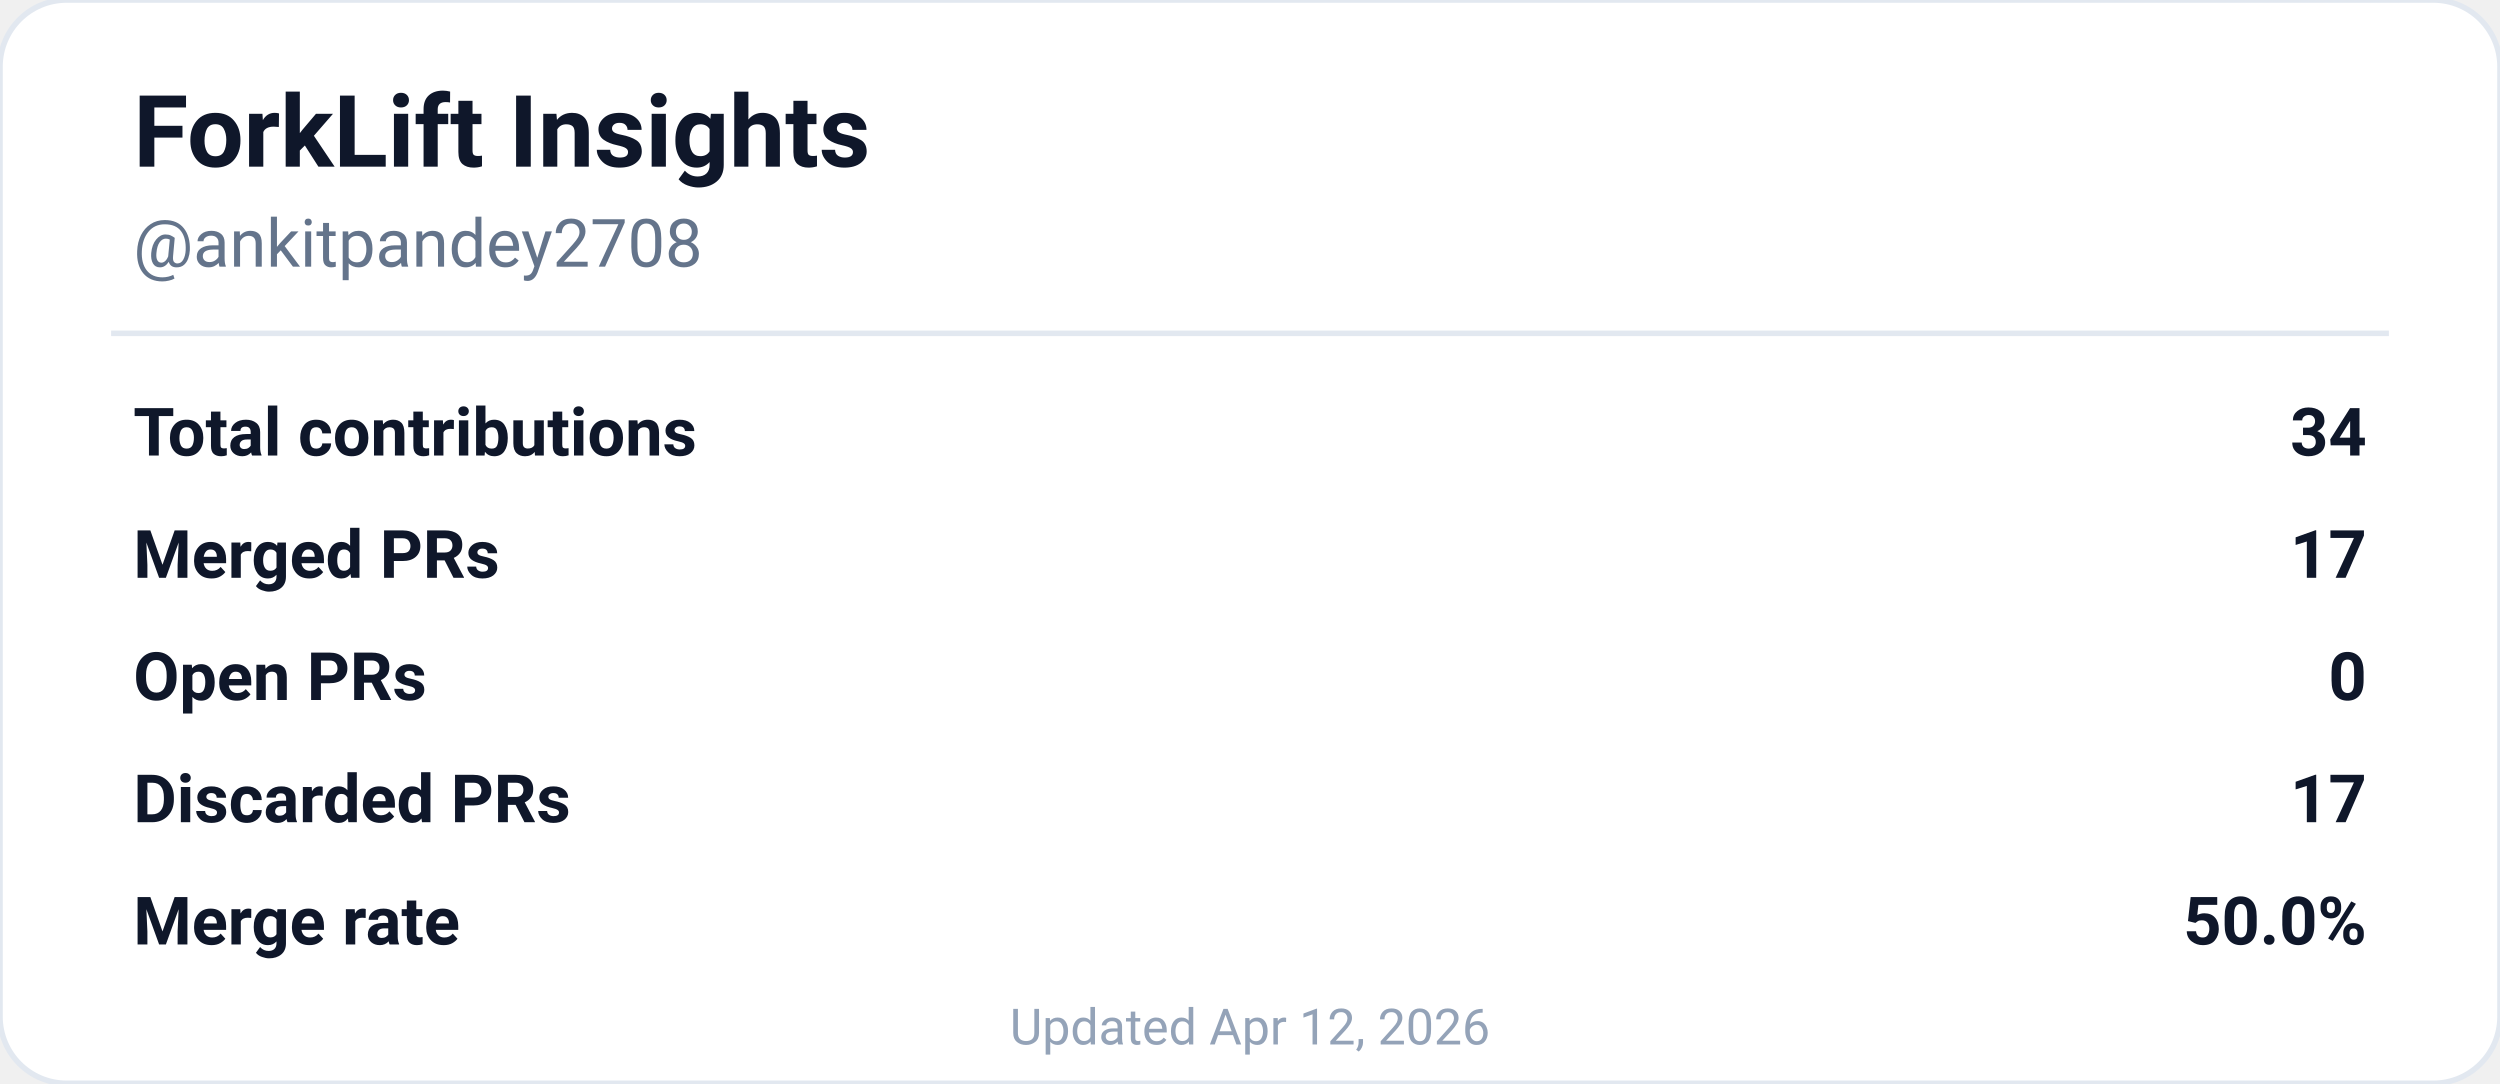
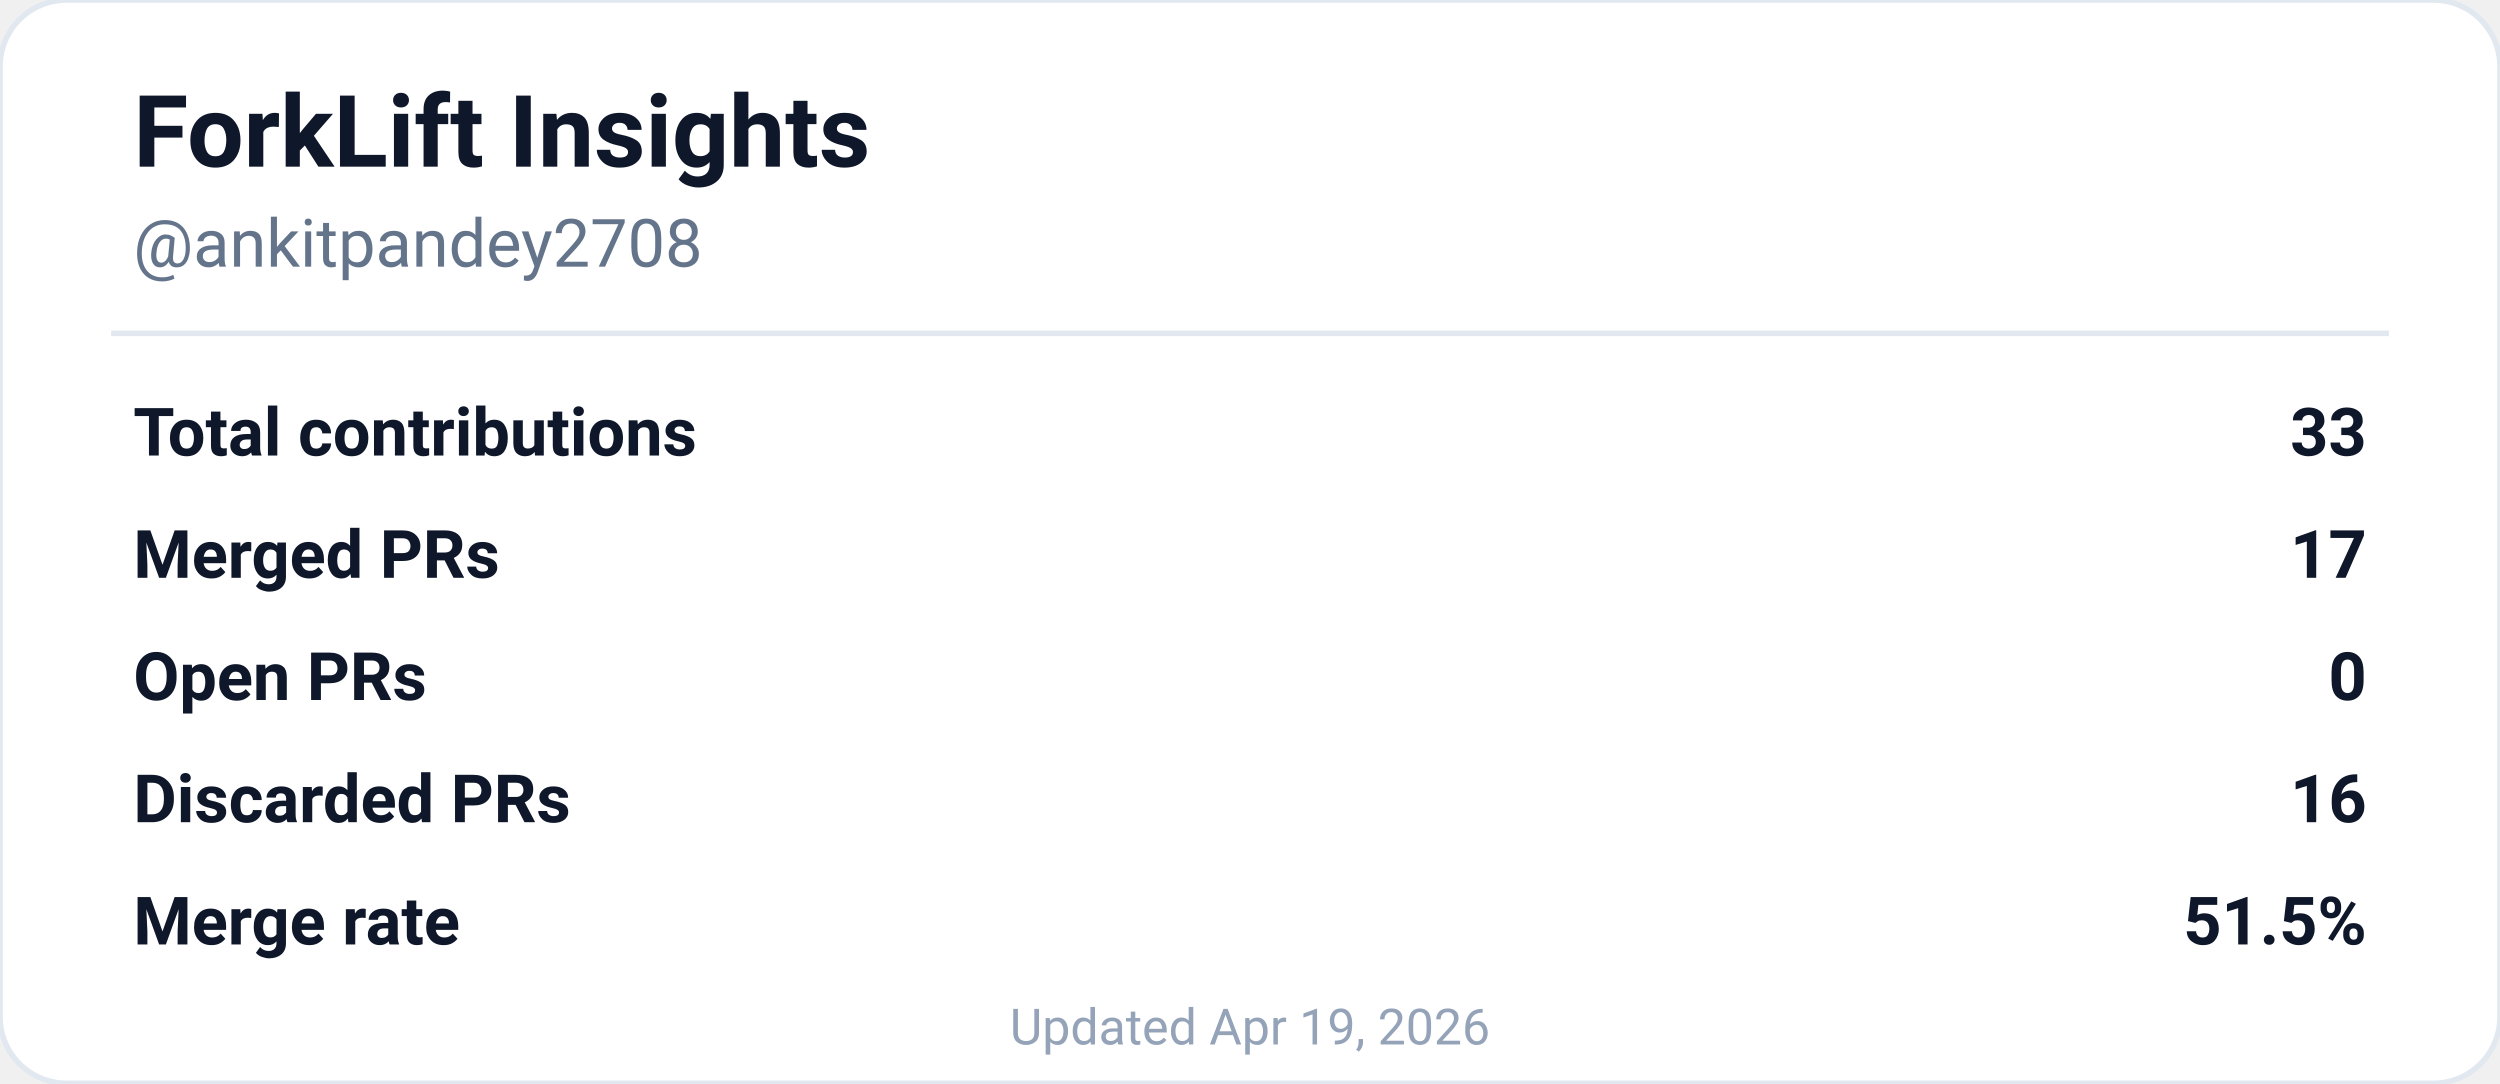
<svg xmlns="http://www.w3.org/2000/svg" width="450" height="195" viewBox="0 0 450 195" role="img" aria-labelledby="descId">
  <rect width="450" height="195" rx="12" fill="#ffffff" stroke="#e2e8f0" stroke-width="1" />
  <text x="24" y="30" font-family="'SF Pro Display', -apple-system, BlinkMacSystemFont, 'Segoe UI', Roboto, sans-serif" font-size="18" font-weight="700" fill="#0f172a">
    ForkLift Insights
  </text>
  <text x="24" y="48" font-family="'SF Pro Text', -apple-system, BlinkMacSystemFont, 'Segoe UI', Roboto, sans-serif" font-size="12" fill="#64748b">
    @ankitpandey2708
  </text>
  <line x1="20" y1="60" x2="430" y2="60" stroke="#e2e8f0" stroke-width="1" />
  <g font-family="'SF Pro Text', -apple-system, BlinkMacSystemFont, 'Segoe UI', Roboto, sans-serif" font-size="12" fill="#0f172a">
    <text x="24" y="82" font-weight="600">Total contributions</text>
-     <text x="426" y="82" text-anchor="end" font-weight="700">34</text>
+     <text x="426" y="82" text-anchor="end" font-weight="700">33</text>
    <text x="24" y="104" font-weight="600">Merged PRs</text>
    <text x="426" y="104" text-anchor="end" font-weight="700">17</text>
    <text x="24" y="126" font-weight="600">Open PRs</text>
    <text x="426" y="126" text-anchor="end" font-weight="700">0</text>
    <text x="24" y="148" font-weight="600">Discarded PRs</text>
-     <text x="426" y="148" text-anchor="end" font-weight="700">17</text>
+     <text x="426" y="148" text-anchor="end" font-weight="700">16</text>
    <text x="24" y="170" font-weight="600">Merge rate</text>
-     <text x="426" y="170" text-anchor="end" font-weight="700">50.0%</text>
+     <text x="426" y="170" text-anchor="end" font-weight="700">51.5%</text>
  </g>
  <text x="225" y="188" font-family="'SF Pro Text', -apple-system, BlinkMacSystemFont, 'Segoe UI', Roboto, sans-serif" font-size="9" fill="#94a3b8" text-anchor="middle">
-     Updated Apr 12, 2026
+     Updated Apr 19, 2026
  </text>
</svg>
